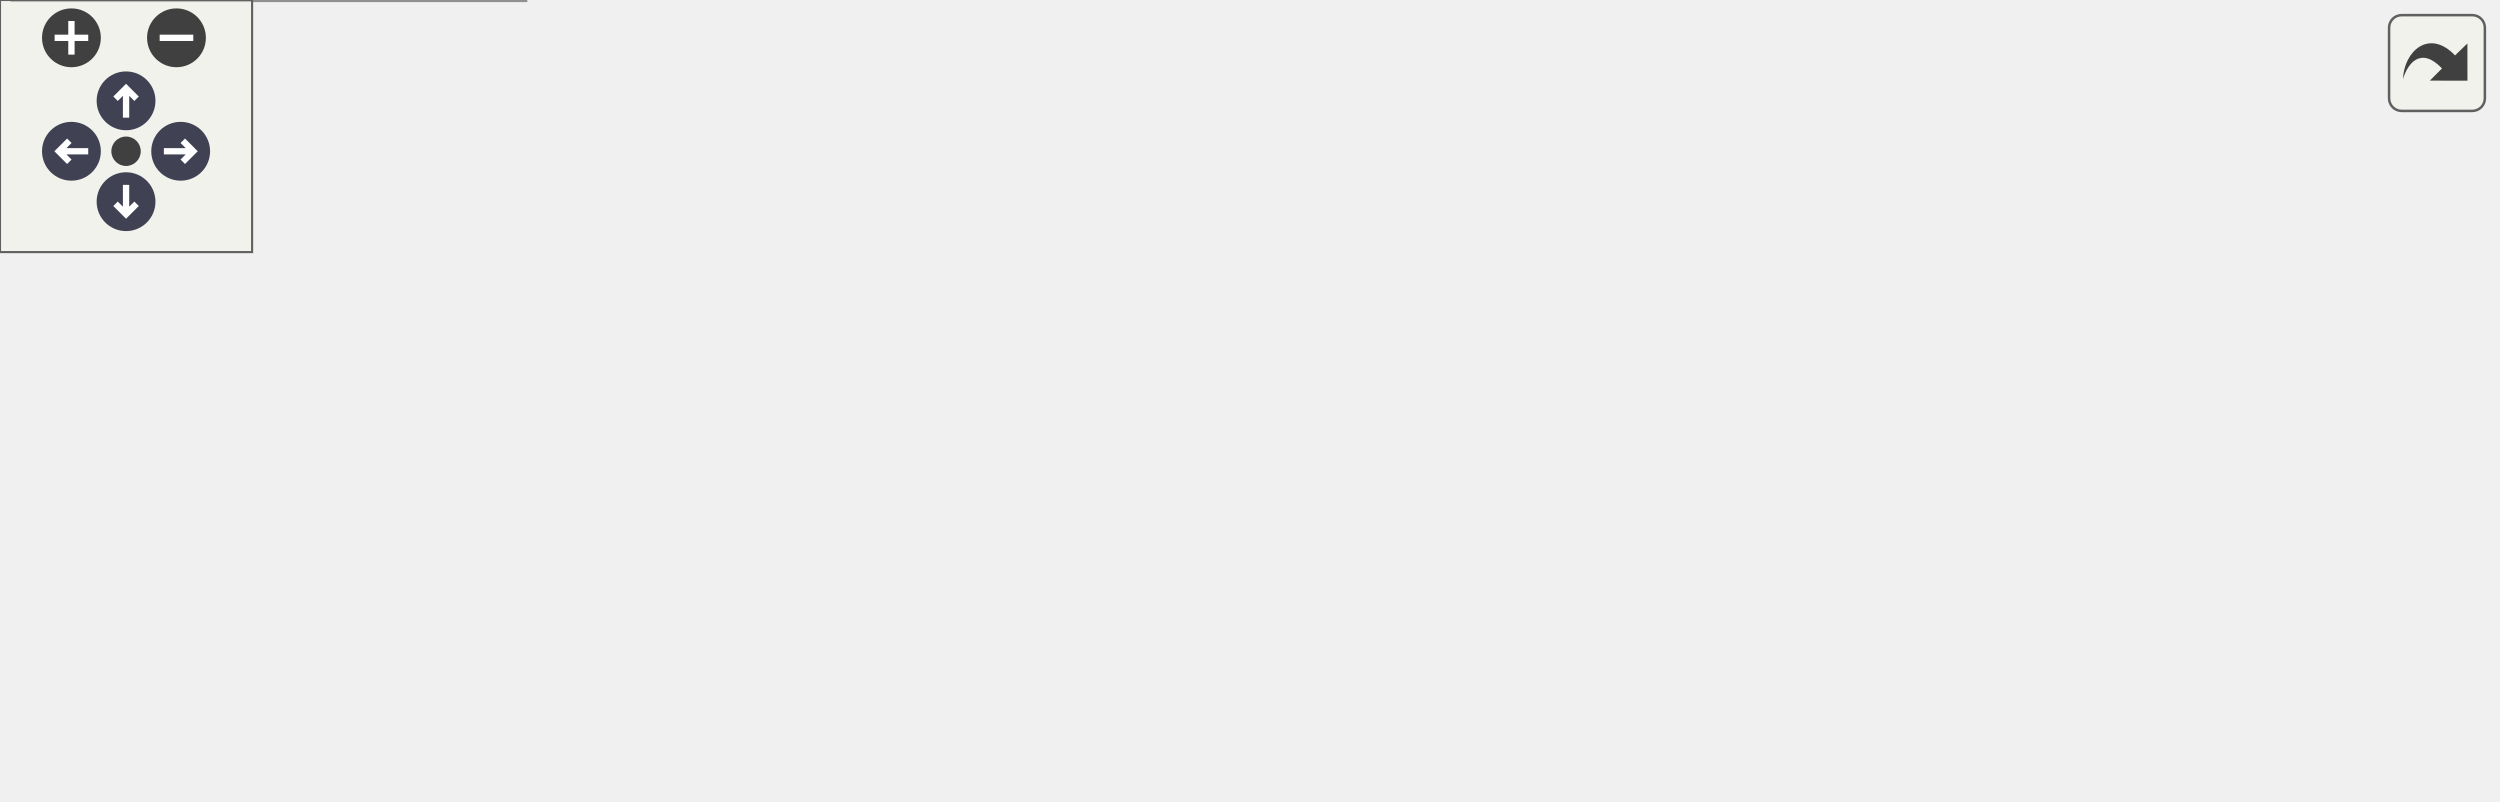
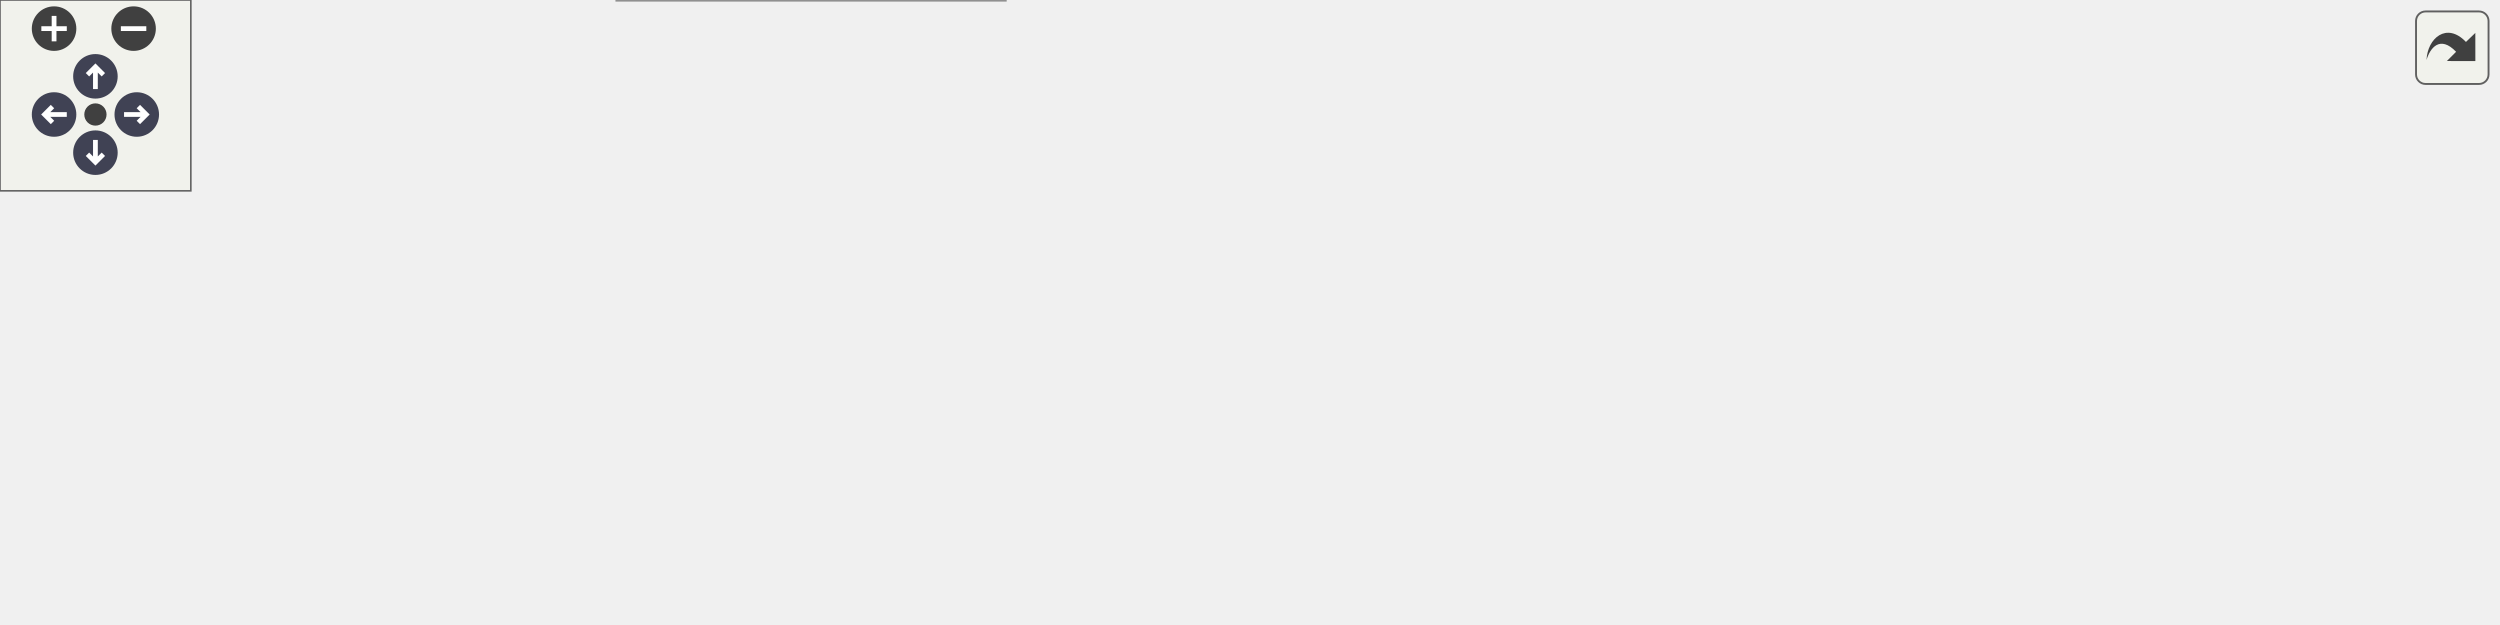
<svg xmlns="http://www.w3.org/2000/svg" xmlns:xlink="http://www.w3.org/1999/xlink" id="main" version="1.1" xml:space="preserve">
  <style type="text/css">
.node, .edge {opacity: 0.7;}
.node.selected, .edge.selected {opacity: 1;}
.edge:hover path { stroke: red; }
.edge:hover polygon { stroke: red; fill: red; }
</style>
  <defs>
    <circle id="rim" cx="0" cy="0" r="7" />
    <circle id="rim2" cx="0" cy="0" r="3.5" />
    <g id="zoomPlus">
      <use xlink:href="#rim" fill="#404040">
        <set attributeName="fill" to="#808080" begin="zoomplus.mouseover" end="zoomplus.mouseout" />
      </use>
      <path d="M-4,0h8M0,-4v8" fill="none" stroke="white" stroke-width="1.5" pointer-events="none" />
    </g>
    <g id="zoomMin">
      <use xlink:href="#rim" fill="#404040">
        <set attributeName="fill" to="#808080" begin="zoomminus.mouseover" end="zoomminus.mouseout" />
      </use>
      <path d="M-4,0h8" fill="none" stroke="white" stroke-width="1.5" pointer-events="none" />
    </g>
    <g id="arrowUp" transform="translate(30 24)">
      <use xlink:href="#rim" />
      <path pointer-events="none" fill="none" stroke="white" stroke-width="1.5" d="M0,-3.0v7 M-2.5,-0.5L0,-3.0L2.5,-0.5" />
    </g>
    <g id="arrowRight" transform="rotate(90) translate(36 -43)">
      <use xlink:href="#rim" />
      <path pointer-events="none" fill="none" stroke="white" stroke-width="1.5" d="M0,-3.0v7 M-2.5,-0.5L0,-3.0L2.5,-0.5" />
    </g>
    <g id="arrowDown" transform="rotate(180) translate(-30 -48)">
      <use xlink:href="#rim" />
      <path pointer-events="none" fill="none" stroke="white" stroke-width="1.5" d="M0,-3.0v7 M-2.5,-0.5L0,-3.0L2.5,-0.5" />
    </g>
    <g id="arrowLeft" transform="rotate(270) translate(-36 17)">
      <use xlink:href="#rim" />
      <path pointer-events="none" fill="none" stroke="white" stroke-width="1.5" d="M0,-3.0v7 M-2.5,-0.5L0,-3.0L2.5,-0.5" />
    </g>
    <g id="resetDef">
      <use xlink:href="#rim2" fill="#404040">
        <set attributeName="fill" to="#808080" begin="reset.mouseover" end="reset.mouseout" />
      </use>
    </g>
  </defs>
  <svg id="graph" class="graph">
    <g id="viewport">
      <g id="Node000001" class="node">
        <g id="a_Node000001">
          <a xlink:title=" ">
-             <polygon fill="#999999" stroke="#666666" points="594,-79.5 470,-79.5 470,-49.5 594,-49.5 594,-79.5" />
-             <text text-anchor="start" x="478" y="-67.5" font-family="Helvetica,sans-Serif" font-size="10.00">pfd::internal::executor</text>
-             <text text-anchor="middle" x="532" y="-56.5" font-family="Helvetica,sans-Serif" font-size="10.00">::start_process</text>
+             <polygon fill="#999999" stroke="#666666" points="785,-79.5 661,-79.5 661,-49.5 785,-49.5 785,-79.5" />
+             <text text-anchor="start" x="669" y="-67.5" font-family="Helvetica,sans-Serif" font-size="10.00">pfd::internal::executor</text>
+             <text text-anchor="middle" x="723" y="-56.5" font-family="Helvetica,sans-Serif" font-size="10.00">::start_process</text>
          </a>
        </g>
      </g>
      <g id="Node000002" class="node">
        <g id="a_Node000002">
          <a xlink:href="classpfd_1_1settings.html#af1c2f6e88ffafd59a2f7609631a9eade" target="_top" xlink:title=" ">
-             <polygon fill="white" stroke="#666666" points="434,-79.5 322,-79.5 322,-49.5 434,-49.5 434,-79.5" />
-             <text text-anchor="start" x="330" y="-67.5" font-family="Helvetica,sans-Serif" font-size="10.00">pfd::settings::check</text>
-             <text text-anchor="middle" x="378" y="-56.5" font-family="Helvetica,sans-Serif" font-size="10.00">_program</text>
+             <polygon fill="white" stroke="#666666" points="625,-79.5 513,-79.5 513,-49.5 625,-49.5 625,-79.5" />
+             <text text-anchor="start" x="521" y="-67.5" font-family="Helvetica,sans-Serif" font-size="10.00">pfd::settings::check</text>
+             <text text-anchor="middle" x="569" y="-56.5" font-family="Helvetica,sans-Serif" font-size="10.00">_program</text>
          </a>
        </g>
      </g>
      <g id="edge1_Node000001_Node000002" class="edge">
        <g id="a_edge1_Node000001_Node000002">
          <a xlink:title=" ">
-             <path fill="none" stroke="#63b8ff" d="M459.38,-64.5C450.93,-64.5 442.41,-64.5 434.24,-64.5" />
-             <polygon fill="#63b8ff" stroke="#63b8ff" points="459.61,-68 469.61,-64.5 459.61,-61 459.61,-68" />
+             <path fill="none" stroke="#63b8ff" d="M650.38,-64.5C641.93,-64.5 633.41,-64.5 625.24,-64.5" />
+             <polygon fill="#63b8ff" stroke="#63b8ff" points="650.61,-68 660.61,-64.5 650.61,-61 650.61,-68" />
          </a>
        </g>
      </g>
      <g id="Node000003" class="node">
        <g id="a_Node000003">
          <a xlink:href="classpfd_1_1settings.html#a7190e52d512b1321acb78731a8cddf42" target="_top" xlink:title=" ">
-             <polygon fill="white" stroke="#666666" points="286,-74 164,-74 164,-55 286,-55 286,-74" />
-             <text text-anchor="middle" x="225" y="-62" font-family="Helvetica,sans-Serif" font-size="10.00">pfd::settings::settings</text>
+             <polygon fill="white" stroke="#666666" points="477,-74 355,-74 355,-55 477,-55 477,-74" />
+             <text text-anchor="middle" x="416" y="-62" font-family="Helvetica,sans-Serif" font-size="10.00">pfd::settings::settings</text>
          </a>
        </g>
      </g>
      <g id="edge2_Node000002_Node000003" class="edge">
        <g id="a_edge2_Node000002_Node000003">
          <a xlink:title=" ">
-             <path fill="none" stroke="#63b8ff" d="M311.49,-64.5C303.08,-64.5 294.51,-64.5 286.2,-64.5" />
-             <polygon fill="#63b8ff" stroke="#63b8ff" points="311.63,-68 321.63,-64.5 311.63,-61 311.63,-68" />
+             <path fill="none" stroke="#63b8ff" d="M502.49,-64.5C494.08,-64.5 485.51,-64.5 477.2,-64.5" />
+             <polygon fill="#63b8ff" stroke="#63b8ff" points="502.63,-68 512.63,-64.5 502.63,-61 502.63,-68" />
          </a>
        </g>
      </g>
      <g id="Node000004" class="node">
        <g id="a_Node000004">
          <a xlink:href="classpfd_1_1settings.html#a54fb5598e7501ac38d17e3629190b2fe" target="_top" xlink:title=" ">
-             <polygon fill="white" stroke="#666666" points="128,-130 0,-130 0,-111 128,-111 128,-130" />
-             <text text-anchor="middle" x="64" y="-118" font-family="Helvetica,sans-Serif" font-size="10.00">pfd::settings::available</text>
+             <polygon fill="white" stroke="#666666" points="319,-130 191,-130 191,-111 319,-111 319,-130" />
+             <text text-anchor="middle" x="255" y="-118" font-family="Helvetica,sans-Serif" font-size="10.00">pfd::settings::available</text>
          </a>
        </g>
      </g>
      <g id="edge3_Node000003_Node000004" class="edge">
        <g id="a_edge3_Node000003_Node000004">
          <a xlink:title=" ">
-             <path fill="none" stroke="#63b8ff" d="M192.29,-77.96C173.72,-85.62 149.72,-95.12 128,-102.5 119.28,-105.46 109.77,-108.36 100.84,-110.92" />
-             <polygon fill="#63b8ff" stroke="#63b8ff" points="193.84,-81.11 201.73,-74.04 191.15,-74.65 193.84,-81.11" />
-           </a>
-         </g>
-       </g>
-       <g id="Node000005" class="node">
-         <g id="a_Node000005">
-           <a xlink:href="classpfd_1_1settings.html#a9b611d06856910f0d8c358dd0eadfcee" target="_top" xlink:title=" ">
-             <polygon fill="white" stroke="#666666" points="117.5,-93 10.5,-93 10.5,-74 117.5,-74 117.5,-93" />
-             <text text-anchor="middle" x="64" y="-81" font-family="Helvetica,sans-Serif" font-size="10.00">pfd::settings::flags</text>
-           </a>
-         </g>
-       </g>
-       <g id="edge4_Node000003_Node000005" class="edge">
-         <g id="a_edge4_Node000003_Node000005">
-           <a xlink:title=" ">
-             <path fill="none" stroke="#63b8ff" d="M153.79,-72.89C141.65,-74.34 129.21,-75.83 117.64,-77.21" />
-             <polygon fill="#63b8ff" stroke="#63b8ff" points="154.37,-76.34 163.89,-71.68 153.54,-69.39 154.37,-76.34" />
+             <path fill="none" stroke="#63b8ff" d="M383.29,-77.96C364.72,-85.62 340.72,-95.12 319,-102.5 310.28,-105.46 300.77,-108.36 291.84,-110.92" />
+             <polygon fill="#63b8ff" stroke="#63b8ff" points="384.84,-81.11 392.73,-74.04 382.15,-74.65 384.84,-81.11" />
          </a>
        </g>
      </g>
      <g id="Node000006" class="node">
        <g id="a_Node000006">
-           <a xlink:href="classpfd_1_1settings.html#a60023ab0ac98008d2c52a568e9ee540f" target="_top" xlink:title=" ">
-             <polygon fill="white" stroke="#666666" points="122,-56 6,-56 6,-37 122,-37 122,-56" />
-             <text text-anchor="middle" x="64" y="-44" font-family="Helvetica,sans-Serif" font-size="10.00">pfd::settings::rescan</text>
+           <a xlink:href="classpfd_1_1settings.html#a9b611d06856910f0d8c358dd0eadfcee" target="_top" xlink:title=" ">
+             <polygon fill="white" stroke="#666666" points="308.5,-93 201.5,-93 201.5,-74 308.5,-74 308.5,-93" />
+             <text text-anchor="middle" x="255" y="-81" font-family="Helvetica,sans-Serif" font-size="10.00">pfd::settings::flags</text>
          </a>
        </g>
      </g>
      <g id="edge5_Node000003_Node000006" class="edge">
        <g id="a_edge5_Node000003_Node000006">
          <a xlink:title=" ">
-             <path fill="none" stroke="#63b8ff" d="M153.8,-56.55C143.18,-55.35 132.34,-54.12 122.04,-52.96" />
-             <polygon fill="#63b8ff" stroke="#63b8ff" points="153.56,-60.05 163.89,-57.69 154.35,-53.09 153.56,-60.05" />
+             <path fill="none" stroke="#63b8ff" d="M344.79,-72.89C332.65,-74.34 320.21,-75.83 308.64,-77.21" />
+             <polygon fill="#63b8ff" stroke="#63b8ff" points="345.37,-76.34 354.89,-71.68 344.54,-69.39 345.37,-76.34" />
          </a>
        </g>
      </g>
      <g id="Node000007" class="node">
        <g id="a_Node000007">
-           <a xlink:href="classpfd_1_1settings.html#a0ed32e8ed039106028474eb9f0a0a7bc" target="_top" xlink:title=" ">
-             <polygon fill="white" stroke="#666666" points="125,-19 3,-19 3,0 125,0 125,-19" />
-             <text text-anchor="middle" x="64" y="-7" font-family="Helvetica,sans-Serif" font-size="10.00">pfd::settings::verbose</text>
+           <a xlink:href="classpfd_1_1settings.html#a60023ab0ac98008d2c52a568e9ee540f" target="_top" xlink:title=" ">
+             <polygon fill="white" stroke="#666666" points="313,-56 197,-56 197,-37 313,-37 313,-56" />
+             <text text-anchor="middle" x="255" y="-44" font-family="Helvetica,sans-Serif" font-size="10.00">pfd::settings::rescan</text>
          </a>
        </g>
      </g>
      <g id="edge6_Node000003_Node000007" class="edge">
        <g id="a_edge6_Node000003_Node000007">
          <a xlink:title=" ">
-             <path fill="none" stroke="#63b8ff" d="M190.32,-51.25C172,-44.2 148.87,-35.55 128,-28.5 118.37,-25.25 107.82,-21.96 98.15,-19.05" />
-             <polygon fill="#63b8ff" stroke="#63b8ff" points="189.11,-54.53 199.7,-54.88 191.63,-48.01 189.11,-54.53" />
+             <path fill="none" stroke="#63b8ff" d="M344.8,-56.55C334.18,-55.35 323.34,-54.12 313.04,-52.96" />
+             <polygon fill="#63b8ff" stroke="#63b8ff" points="344.56,-60.05 354.89,-57.69 345.35,-53.09 344.56,-60.05" />
+           </a>
+         </g>
+       </g>
+       <g id="Node000008" class="node">
+         <g id="a_Node000008">
+           <a xlink:href="classpfd_1_1settings.html#a0ed32e8ed039106028474eb9f0a0a7bc" target="_top" xlink:title=" ">
+             <polygon fill="white" stroke="#666666" points="316,-19 194,-19 194,0 316,0 316,-19" />
+             <text text-anchor="middle" x="255" y="-7" font-family="Helvetica,sans-Serif" font-size="10.00">pfd::settings::verbose</text>
+           </a>
+         </g>
+       </g>
+       <g id="edge7_Node000003_Node000008" class="edge">
+         <g id="a_edge7_Node000003_Node000008">
+           <a xlink:title=" ">
+             <path fill="none" stroke="#63b8ff" d="M381.32,-51.25C363,-44.2 339.87,-35.55 319,-28.5 309.37,-25.25 298.82,-21.96 289.15,-19.05" />
+             <polygon fill="#63b8ff" stroke="#63b8ff" points="380.11,-54.53 390.7,-54.88 382.63,-48.01 380.11,-54.53" />
+           </a>
+         </g>
+       </g>
+       <g id="Node000005" class="node">
+         <g id="a_Node000005">
+           <a xlink:href="classGameExtractor.html#a10cbcd1aac0aa869fdde0d3f1d502b45" target="_top" xlink:title=" ">
+             <polygon fill="white" stroke="#666666" points="155,-135.5 0,-135.5 0,-105.5 155,-105.5 155,-135.5" />
+             <text text-anchor="start" x="8" y="-123.5" font-family="Helvetica,sans-Serif" font-size="10.00">GameExtractor::SelectGame</text>
+             <text text-anchor="middle" x="77.5" y="-112.5" font-family="Helvetica,sans-Serif" font-size="10.00">FromUI</text>
+           </a>
+         </g>
+       </g>
+       <g id="edge4_Node000004_Node000005" class="edge">
+         <g id="a_edge4_Node000004_Node000005">
+           <a xlink:title=" ">
+             <path fill="none" stroke="#63b8ff" d="M180.55,-120.5C172.18,-120.5 163.64,-120.5 155.24,-120.5" />
+             <polygon fill="#63b8ff" stroke="#63b8ff" points="180.64,-124 190.64,-120.5 180.64,-117 180.64,-124" />
          </a>
        </g>
      </g>
    </g>
  </svg>
  <g id="navigator" transform="translate(0 0)" fill="#404254">
    <rect fill="#f2f5e9" fill-opacity="0.5" stroke="#606060" stroke-width=".5" x="0" y="0" width="60" height="60" />
    <use id="zoomplus" xlink:href="#zoomPlus" x="17" y="9" />
    <use id="zoomminus" xlink:href="#zoomMin" x="42" y="9" />
    <use id="reset" xlink:href="#resetDef" x="30" y="36" />
    <use id="arrowup" xlink:href="#arrowUp" x="0" y="0" />
    <use id="arrowright" xlink:href="#arrowRight" x="0" y="0" />
    <use id="arrowdown" xlink:href="#arrowDown" x="0" y="0" />
    <use id="arrowleft" xlink:href="#arrowLeft" x="0" y="0" />
  </g>
  <svg viewBox="0 0 15 15" width="100%" height="30px" preserveAspectRatio="xMaxYMin meet">
    <g id="arrow_out" transform="scale(0.3 0.3)">
      <a xlink:href="classpfd_1_1internal_1_1executor_adcb1fcd88381030ada3d8f6d07dd8d6e_icgraph_org.svg" target="_base">
        <rect id="button" ry="5" rx="5" y="6" x="6" height="38" width="38" fill="#f2f5e9" fill-opacity="0.5" stroke="#606060" stroke-width="1.0" />
        <path id="arrow" d="M 11.5,31.437 C 11.94,20.098 22.043,11.323 32.159,21.979 L 37.069,17.246 C 37.069,17.246 37.088,32 37.088,32 L 22.16,31.978 C 22.16,31.978 26.998,27.14 26.998,27.14 C 18.529,18.264 13.292,25.23 11.5,31.437 z" style="fill:#404040;" />
      </a>
    </g>
  </svg>
  <style type="text/css">

[data-mouse-over-selected='false'] { opacity: 0.7; }
[data-mouse-over-selected='true']  { opacity: 1.0; }

</style>
</svg>
